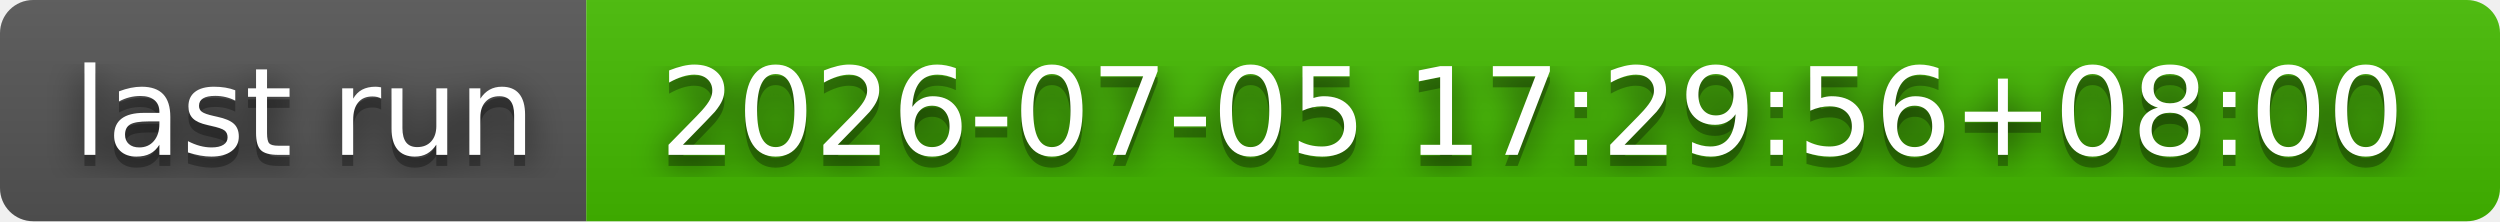
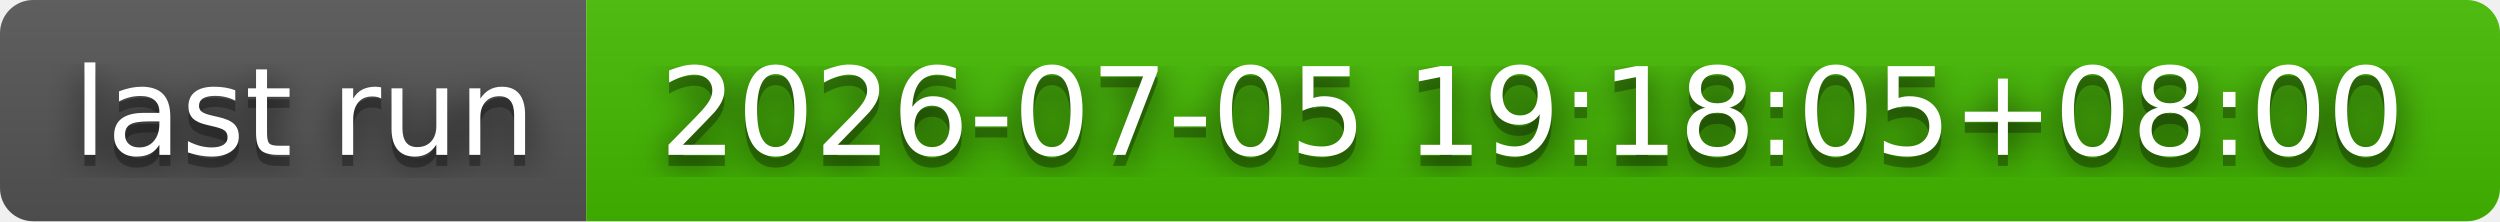
- <svg xmlns="http://www.w3.org/2000/svg" width="226" height="20" role="img" aria-label="last run: 2026-07-05 17:29:56+08:00">
+ <svg xmlns="http://www.w3.org/2000/svg" width="226" height="20" role="img" aria-label="last run: 2026-07-05 19:18:05+08:00">
  <filter id="blur">
    <feGaussianBlur stdDeviation="16" />
  </filter>
  <linearGradient id="s" x2="0" y2="100%">
    <stop offset="0" stop-color="#bbb" stop-opacity=".1" />
    <stop offset="1" stop-opacity=".1" />
  </linearGradient>
  <clipPath id="r">
    <rect width="226" height="20" rx="3" />
  </clipPath>
  <g clip-path="url(#r)">
    <rect width="53" height="20" fill="#555" />
    <rect x="53" width="173" height="20" fill="#4b0" />
    <rect width="226" height="20" fill="url(#s)" />
  </g>
  <g fill="#fff" text-anchor="middle" font-family="Verdana,Geneva,DejaVu Sans,sans-serif" text-rendering="geometricPrecision" font-size="110">
    <g transform="scale(.1)">
      <g aria-hidden="true" fill="#010101">
        <text x="275" y="150" fill-opacity=".8" filter="url(#blur)" textLength="430">last run</text>
        <text x="275" y="150" fill-opacity=".3" textLength="430">last run</text>
      </g>
      <text x="275" y="140" textLength="430">last run</text>
    </g>
    <g transform="scale(.1)">
      <g aria-hidden="true" fill="#010101">
-         <text x="1385" y="150" fill-opacity=".8" filter="url(#blur)" textLength="1630">2026-07-05 17:29:56+08:00</text>
-         <text x="1385" y="150" fill-opacity=".3" textLength="1630">2026-07-05 17:29:56+08:00</text>
+         <text x="1385" y="150" fill-opacity=".8" filter="url(#blur)" textLength="1630">2026-07-05 19:18:05+08:00</text>
+         <text x="1385" y="150" fill-opacity=".3" textLength="1630">2026-07-05 19:18:05+08:00</text>
      </g>
-       <text x="1385" y="140" textLength="1630">2026-07-05 17:29:56+08:00</text>
+       <text x="1385" y="140" textLength="1630">2026-07-05 19:18:05+08:00</text>
    </g>
  </g>
</svg>
